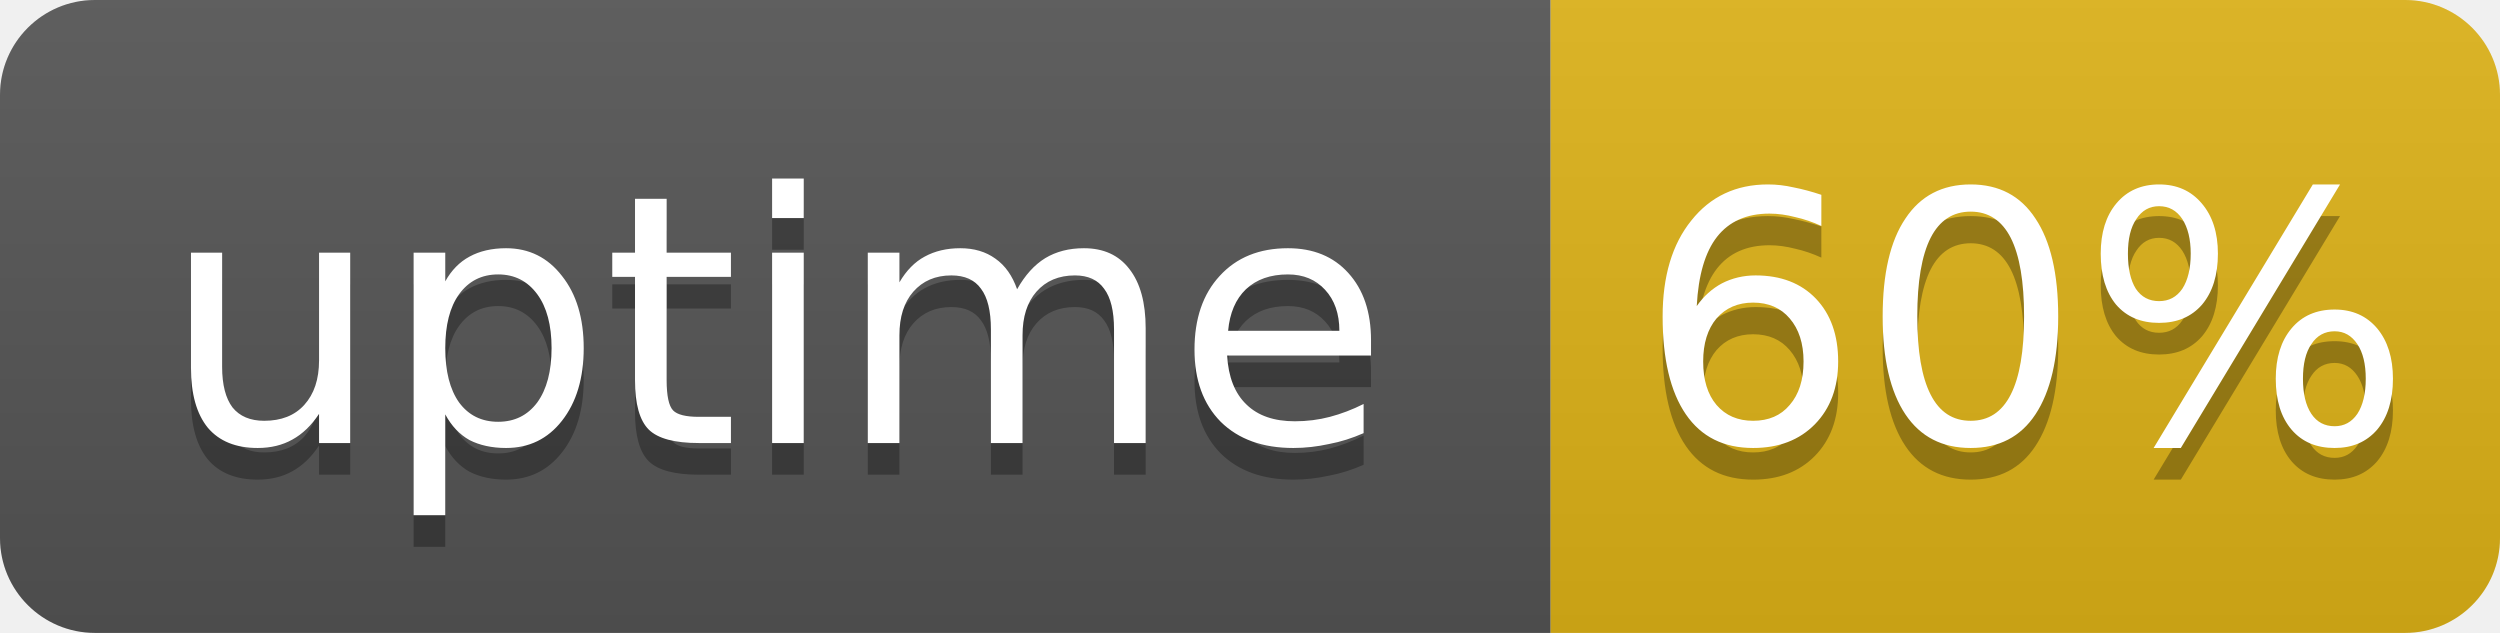
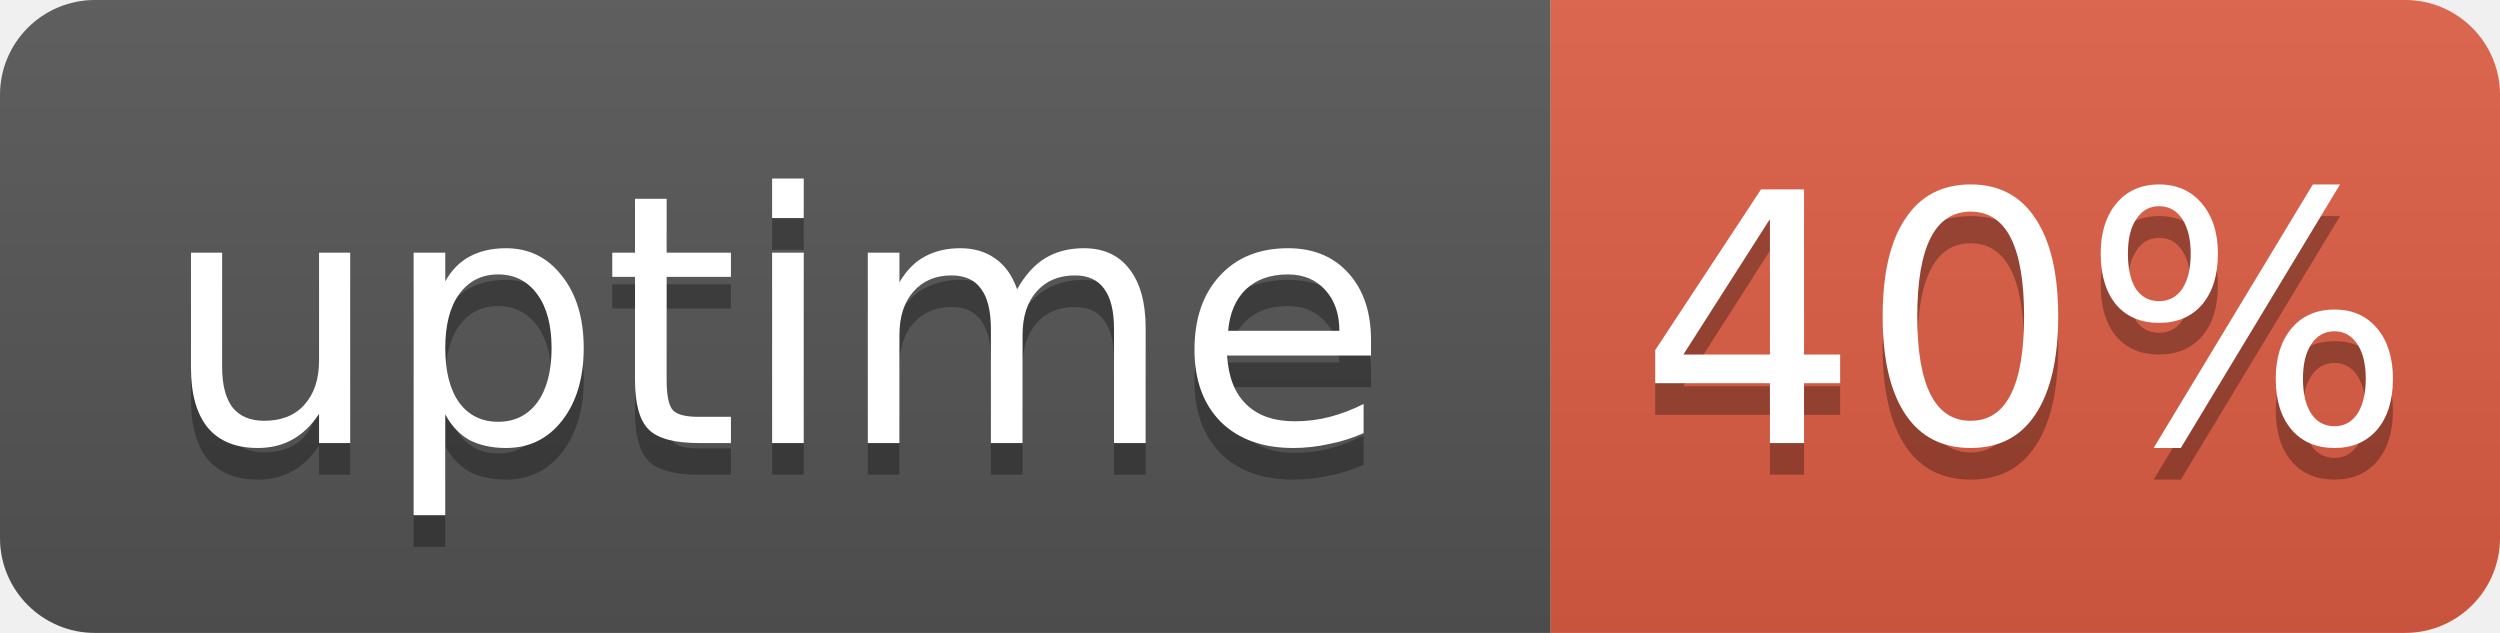
- <svg xmlns="http://www.w3.org/2000/svg" width="79" height="20" role="img" aria-label="uptime: 60%">
+ <svg xmlns="http://www.w3.org/2000/svg" width="79" height="20" role="img" aria-label="uptime: 40%">
  <linearGradient id="s" x2="0" y2="100%">
    <stop offset="0" stop-color="#bbb" stop-opacity=".1" />
    <stop offset="1" stop-opacity=".1" />
  </linearGradient>
  <clipPath id="r">
    <rect width="79" height="20" rx="3" fill="#fff" />
  </clipPath>
  <g clip-path="url(#r)">
    <rect width="49" height="20" fill="#555" />
-     <rect x="49" width="30" height="20" fill="#dfb317" />
+     <rect x="49" width="30" height="20" fill="#e05d44" />
    <rect width="79" height="20" fill="url(#s)" />
  </g>
  <g fill="#fff" text-anchor="middle" font-family="Verdana,Geneva,DejaVu Sans,sans-serif" font-size="11">
    <text x="24.5" y="15" fill="#010101" fill-opacity=".3">uptime</text>
    <text x="24.5" y="14">uptime</text>
-     <text x="64" y="15" fill="#010101" fill-opacity=".3">60%</text>
-     <text x="64" y="14">60%</text>
+     <text x="64" y="15" fill="#010101" fill-opacity=".3">40%</text>
+     <text x="64" y="14">40%</text>
  </g>
</svg>
